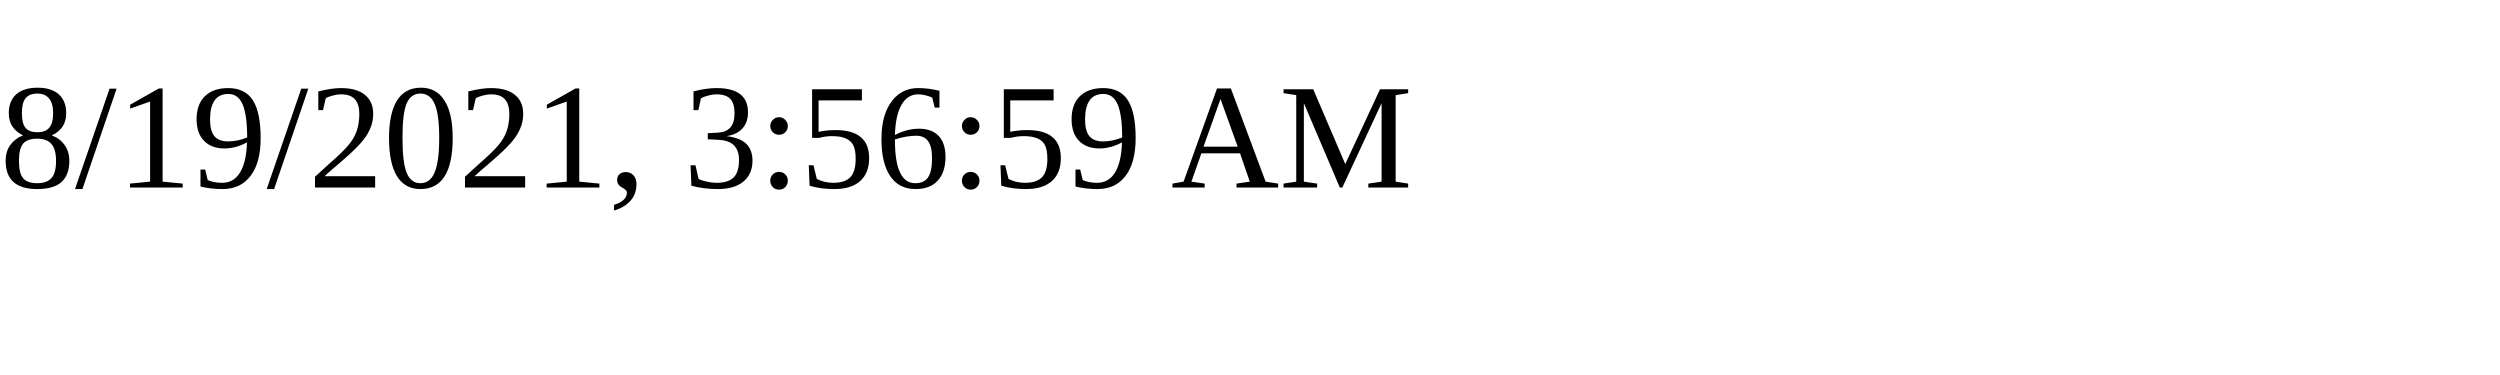
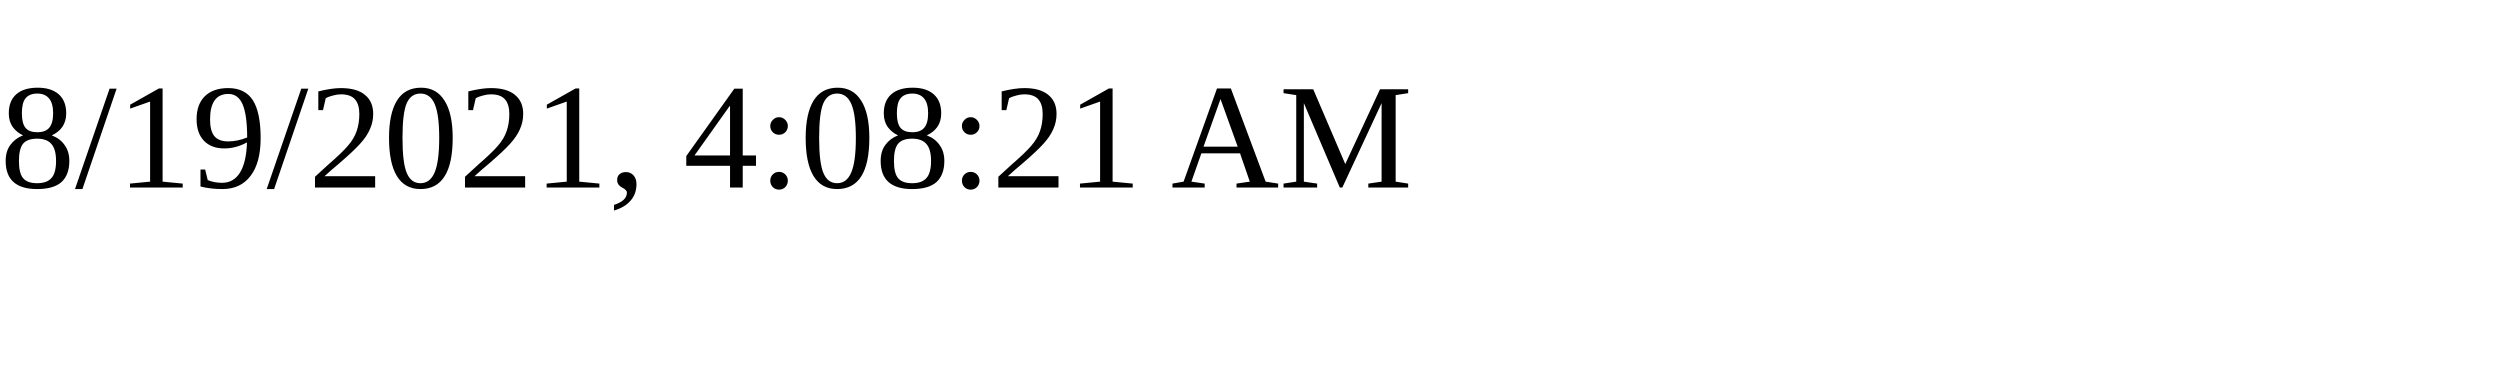
<svg xmlns="http://www.w3.org/2000/svg" height="30" width="200">
-   <text x="0" y="15">8/19/2021, 3:56:59 AM</text>
+   <text x="0" y="15">8/19/2021, 4:08:21 AM</text>
</svg>
